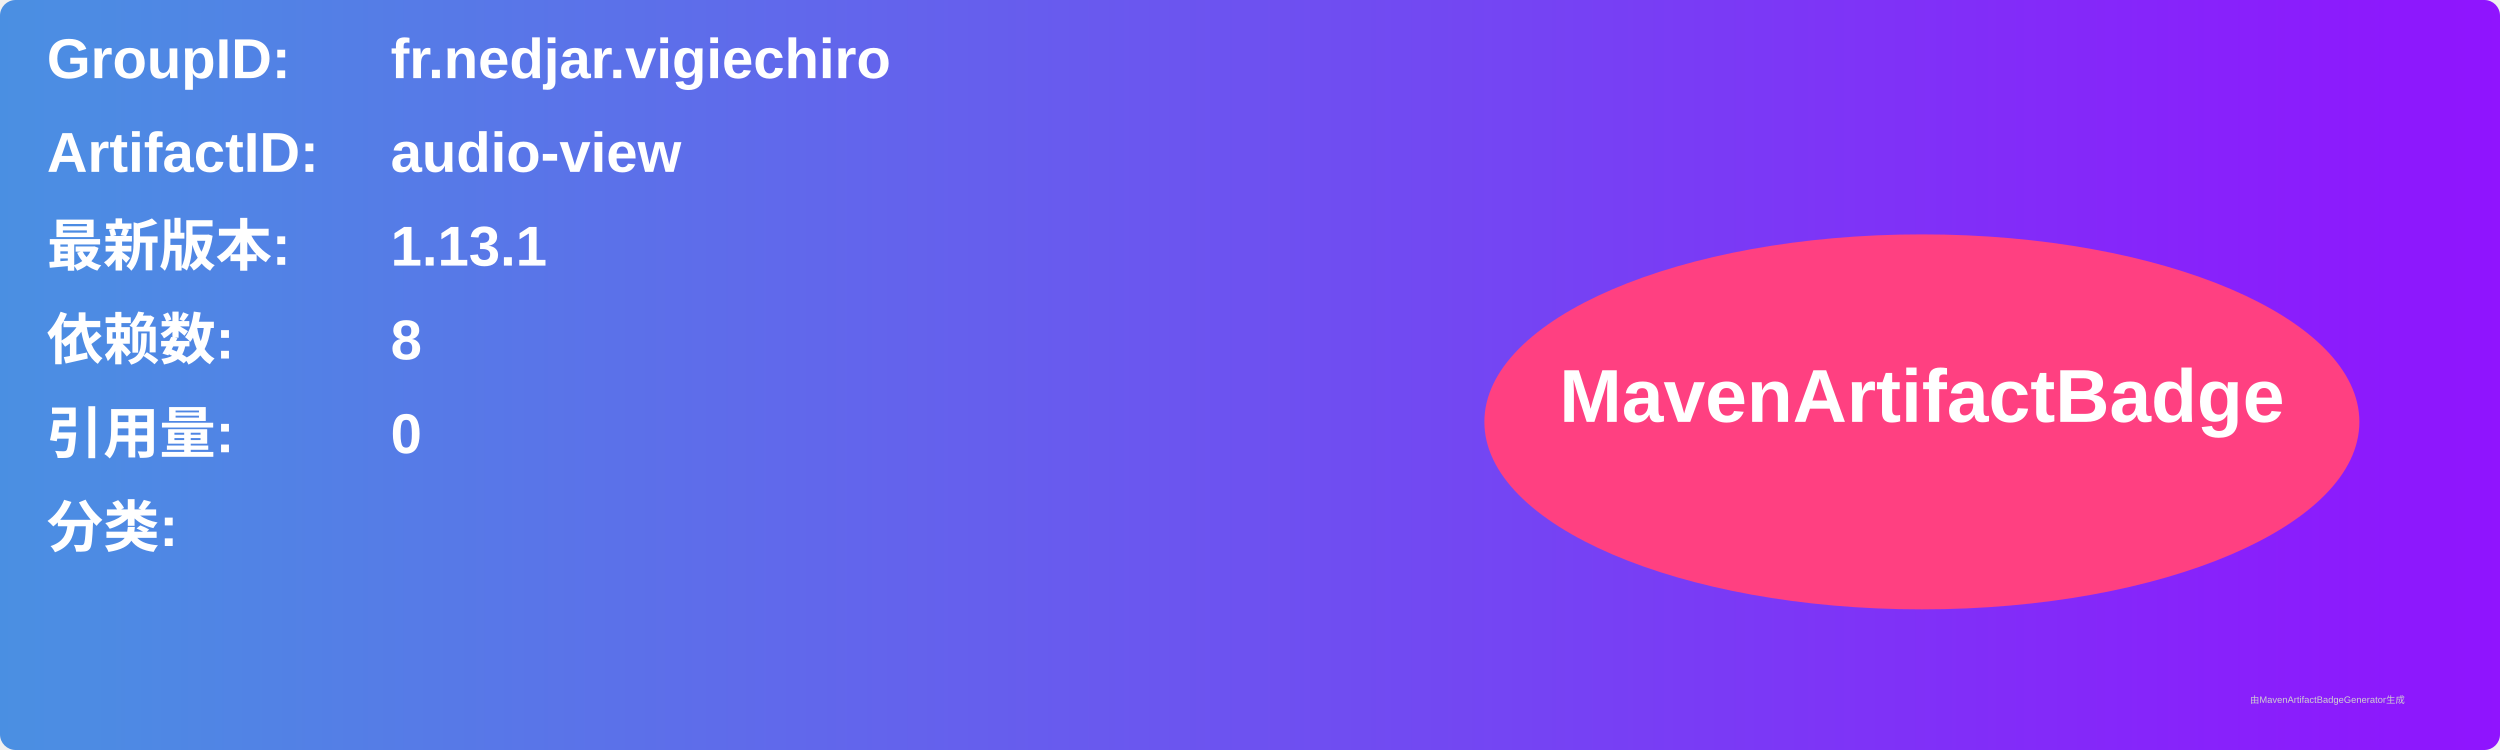
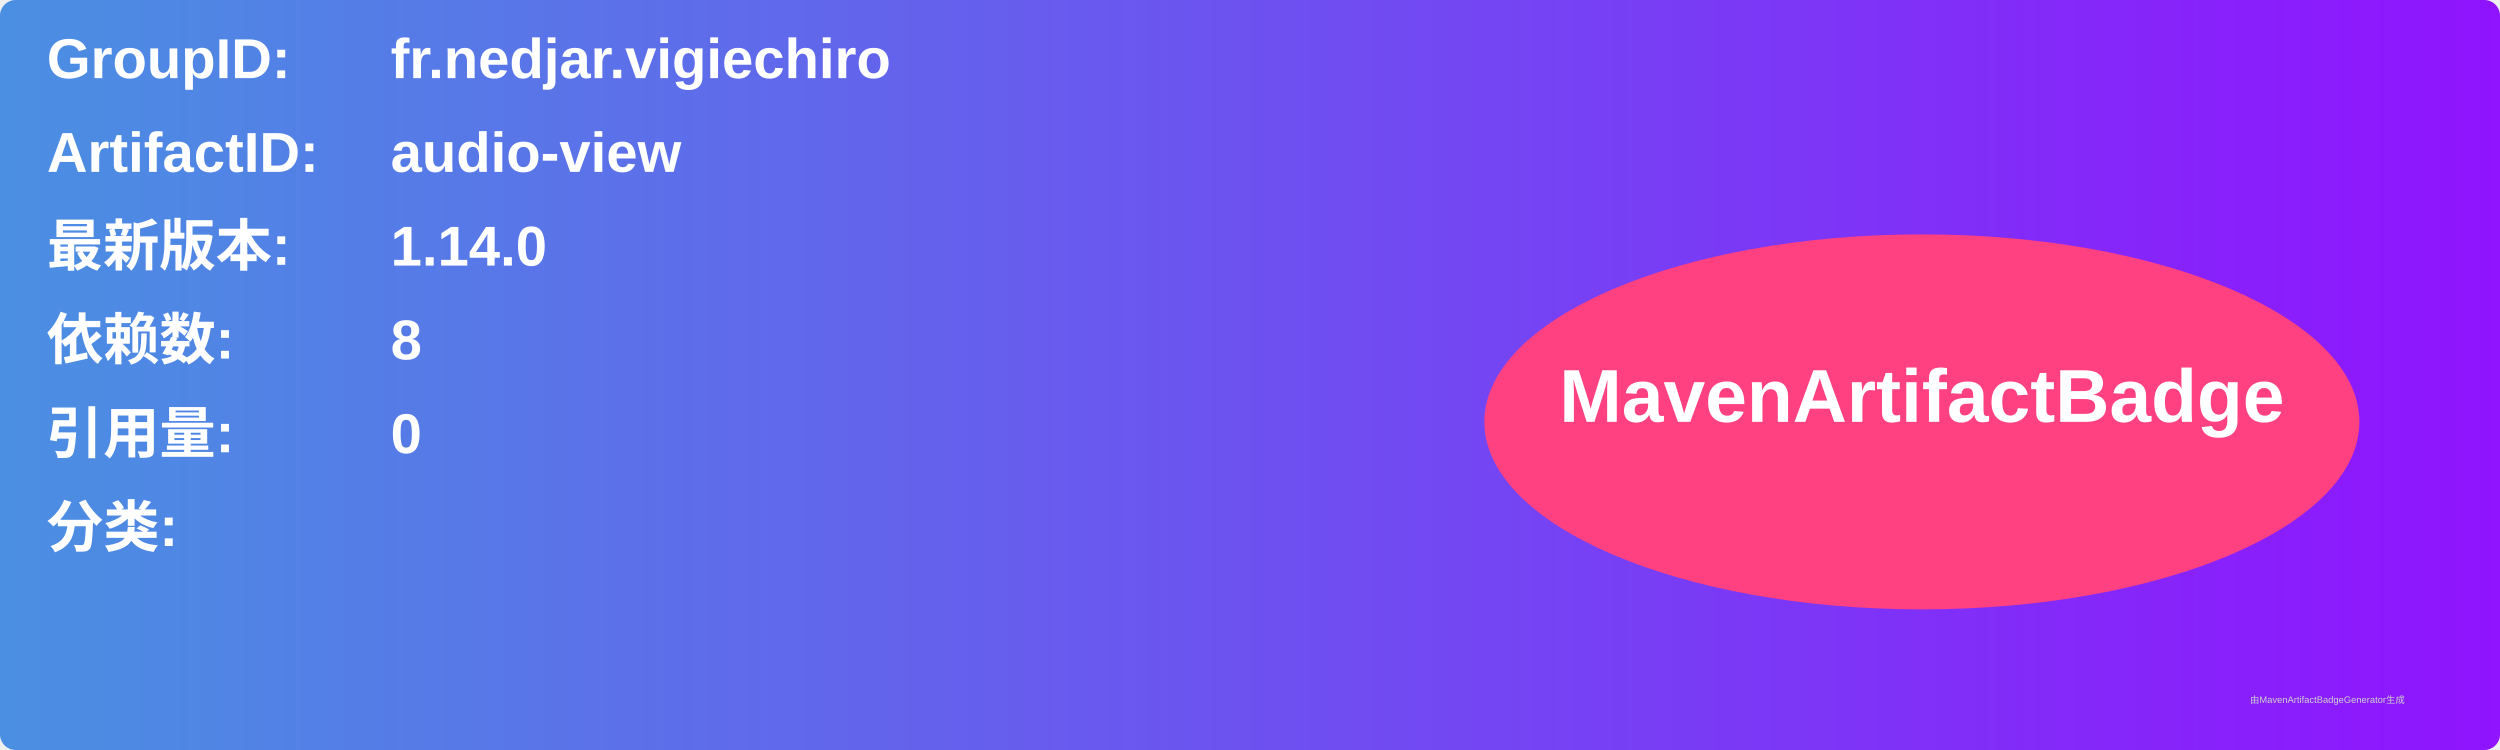
<svg xmlns="http://www.w3.org/2000/svg" width="800" height="240" viewBox="0 0 800 240">
  <linearGradient id="grad" x1="0%" y1="0%" x2="100%" y2="0%">
    <stop offset="0%" stop-color="#4a90e2" />
    <stop offset="100%" stop-color="#9013fe" />
  </linearGradient>
  <rect width="100%" height="100%" rx="5" ry="5" fill="url(#grad)" />
  <g transform="translate(15, 15)">
    <text x="0" y="10" font-family="Arial" font-size="18" fill="white" font-weight="bold" width="260">GroupID:</text>
    <text x="110" y="10" font-family="Arial" font-size="18" fill="white" font-weight="bold" width="460">fr.nedjar.vigiechiro</text>
    <text x="0" y="40" font-family="Arial" font-size="18" fill="white" font-weight="bold" width="260">ArtifactID:</text>
    <text x="110" y="40" font-family="Arial" font-size="18" fill="white" font-weight="bold" width="460">audio-view</text>
    <text x="0" y="70" font-family="Arial" font-size="18" fill="white" font-weight="bold">最新版本:</text>
    <text x="110" y="70" font-family="Arial" font-size="18" fill="white" font-weight="bold">
-       <tspan font-weight="bold">1.13.1</tspan>
+       <tspan font-weight="bold">1.14.0</tspan>
    </text>
    <text x="0" y="100" font-family="Arial" font-size="18" fill="white" font-weight="bold">依赖数: </text>
    <text x="110" y="100" font-family="Arial" font-size="18" fill="white">
      <tspan font-weight="bold">8</tspan>
    </text>
    <text x="0" y="130" font-family="Arial" font-size="18" fill="white" font-weight="bold">引用量: </text>
    <text x="110" y="130" font-family="Arial" font-size="18" fill="white">
      <tspan font-weight="bold">0</tspan>
    </text>
    <text x="0" y="160" font-family="Arial" font-size="18" fill="white" font-weight="bold">分类:</text>
    <text x="10" y="190" font-family="Arial" font-size="10" fill="white">
      <tspan font-weight="bold" />
    </text>
    <ellipse cx="600" cy="120" rx="140" ry="60" fill="#ff4081" />
    <text x="600" y="120" text-anchor="middle" font-family="Arial" font-size="24" fill="white" font-weight="bold">MavenArtifactBadge</text>
  </g>
  <text x="720" y="225" font-family="Arial" font-size="3" fill="#d0d0d0">由MavenArtifactBadgeGenerator生成</text>
</svg>
